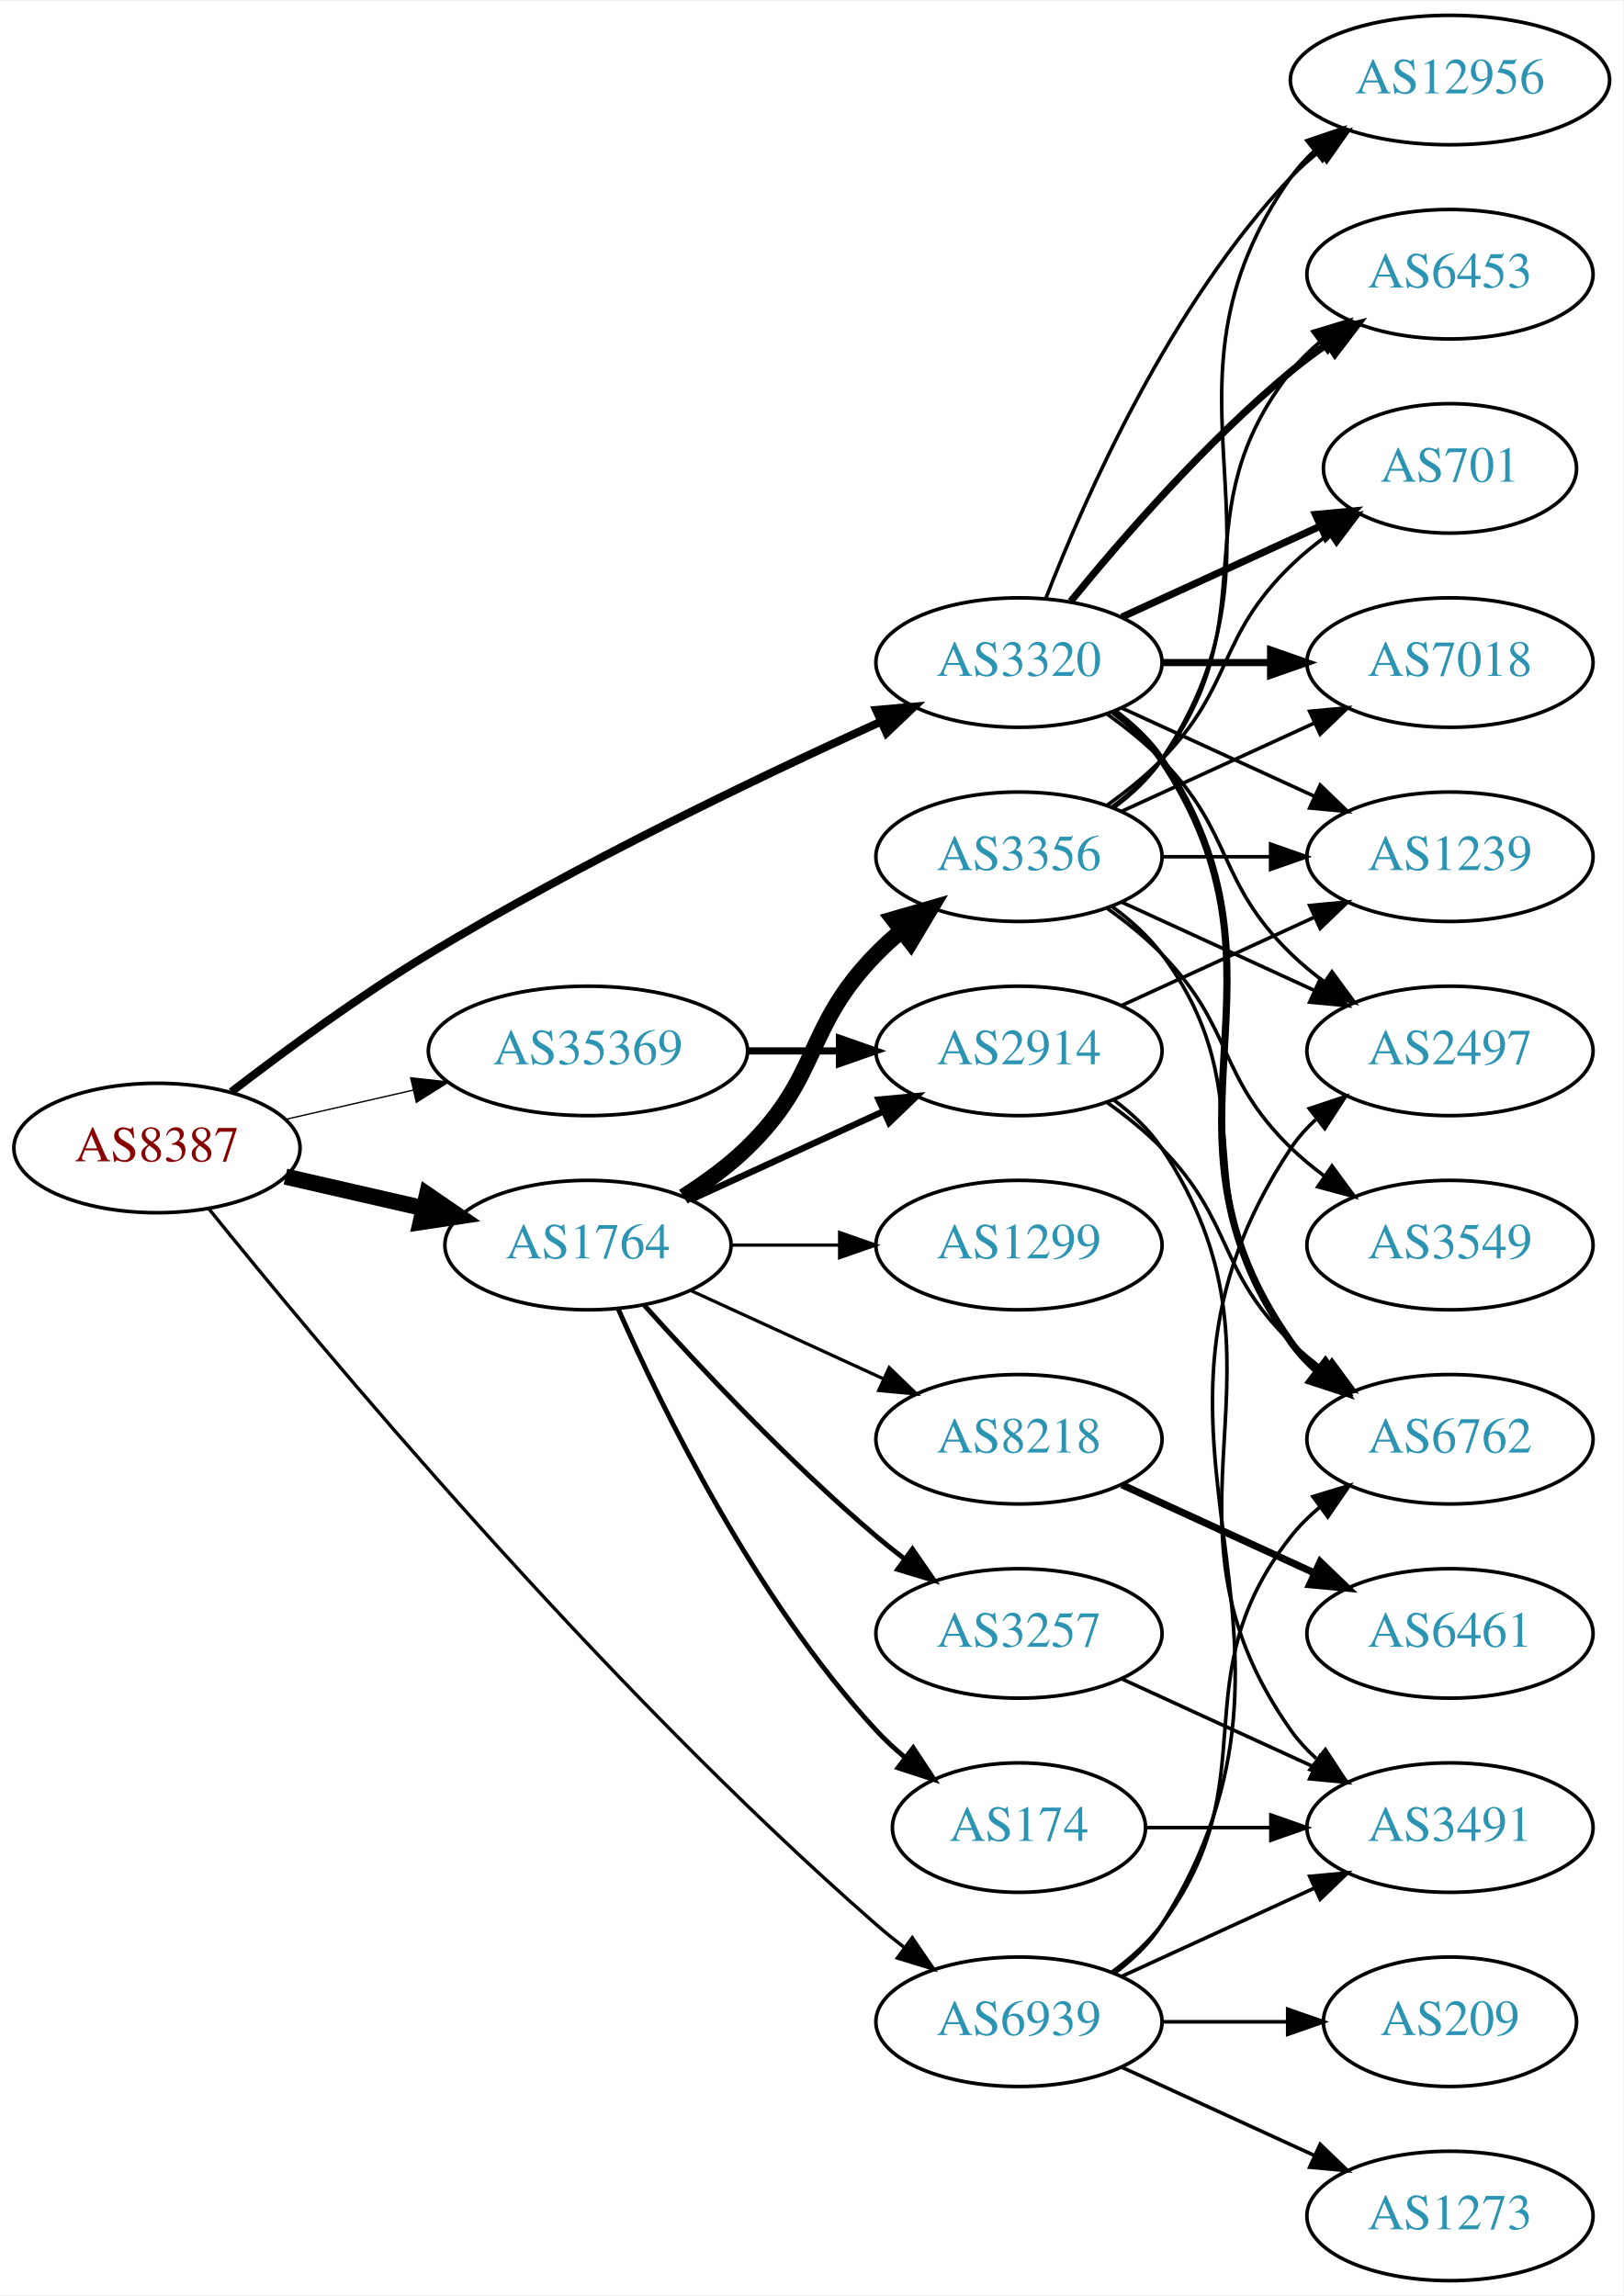
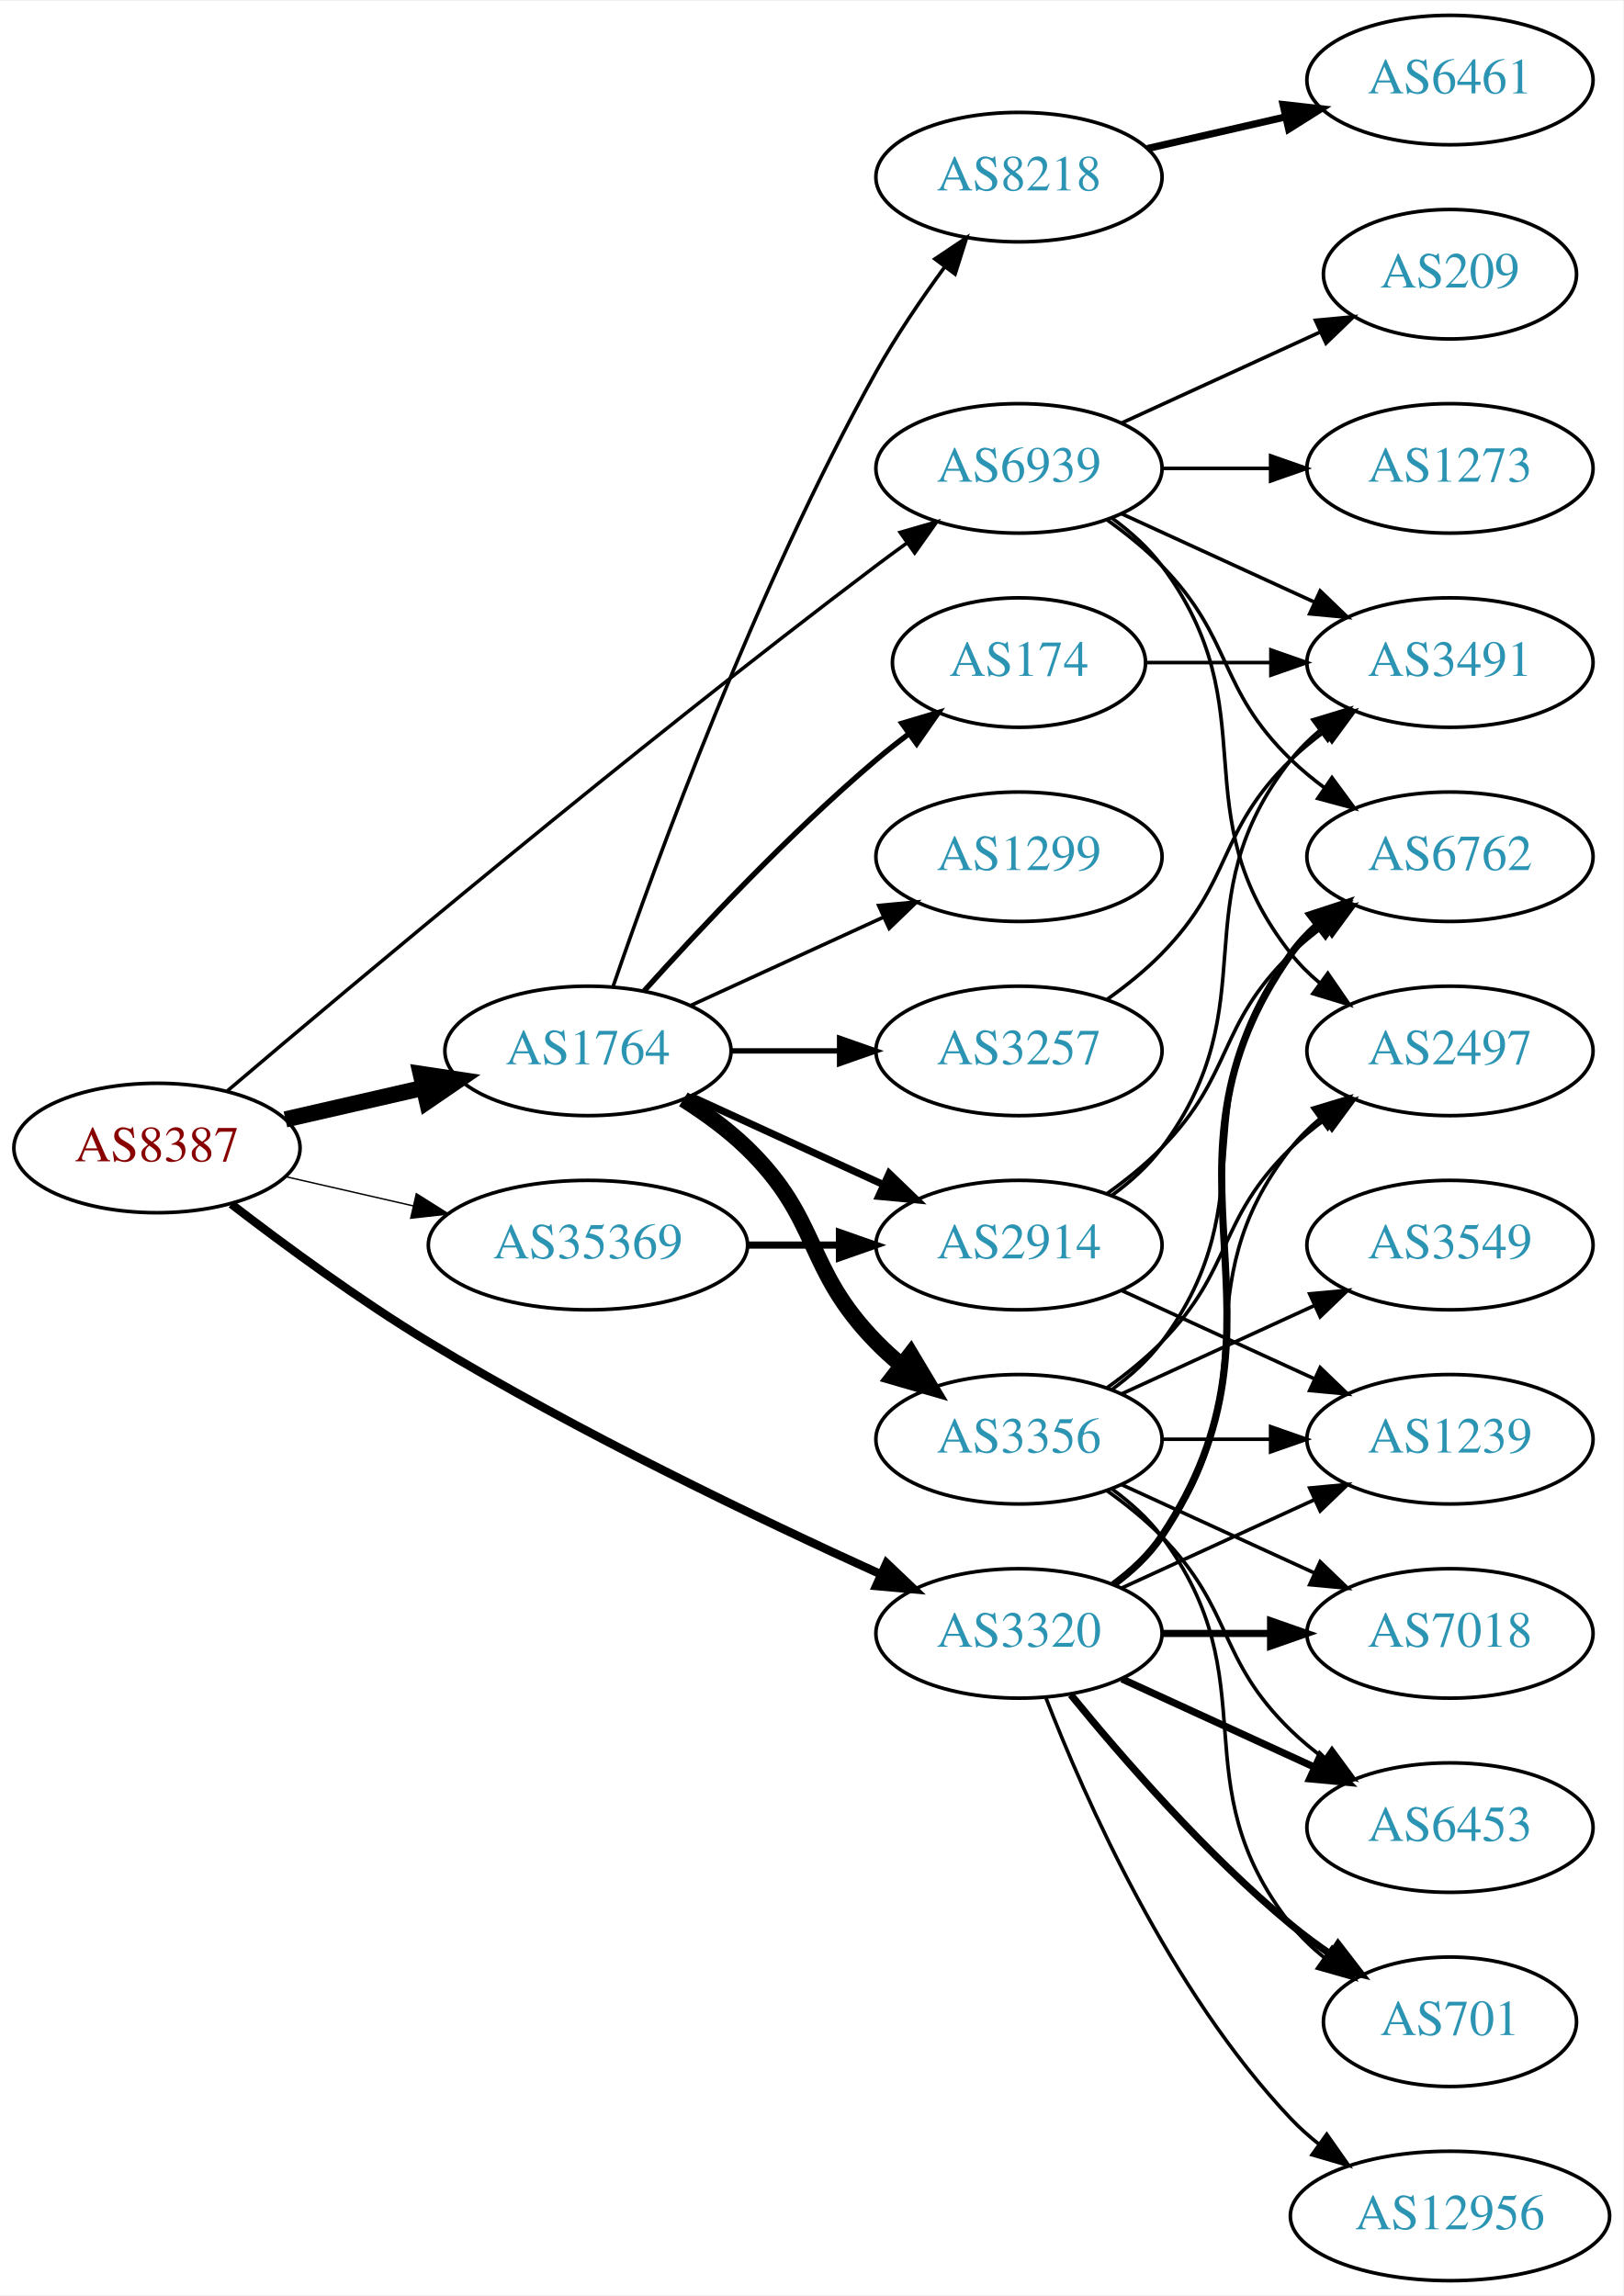
<svg xmlns="http://www.w3.org/2000/svg" xmlns:xlink="http://www.w3.org/1999/xlink" width="451pt" height="638pt" viewBox="0.00 0.00 451.37 638.00">
  <g id="graph0" class="graph" transform="scale(1 1) rotate(0) translate(4 634)">
    <polygon fill="white" stroke="none" points="-4,4 -4,-634 447.37,-634 447.37,4 -4,4" />
    <g id="node1" class="node">
      <g id="a_node1">
        <a xlink:href="/asn/8387" xlink:title="AS8387 ~ Rennweg 97-99 [AT]">
          <ellipse fill="#ffffff" stroke="black" cx="39.647" cy="-315" rx="39.794" ry="18" />
          <text text-anchor="middle" x="39.647" y="-311.3" font-family="Times,serif" font-size="14.00" fill="#880000">AS8387</text>
        </a>
      </g>
    </g>
    <g id="node2" class="node">
      <g id="a_node2">
        <a xlink:href="/asn/1764" xlink:title="AS1764 ~ NEXTLAYER-AS [AT]">
-           <ellipse fill="#ffffff" stroke="black" cx="159.489" cy="-288" rx="39.794" ry="18" />
-           <text text-anchor="middle" x="159.489" y="-284.3" font-family="Times,serif" font-size="14.00" fill="#2c94b3">AS1764</text>
+           <ellipse fill="#ffffff" stroke="black" cx="159.489" cy="-342" rx="39.794" ry="18" />
+           <text text-anchor="middle" x="159.489" y="-338.3" font-family="Times,serif" font-size="14.00" fill="#2c94b3">AS1764</text>
        </a>
      </g>
    </g>
    <g id="edge1" class="edge">
-       <path fill="none" stroke="black" stroke-width="4.5" d="M75.366,-307.045C87.366,-304.296 100.987,-301.175 113.679,-298.267" />
-       <polygon fill="black" stroke="black" stroke-width="4.5" points="114.743,-302.063 123.611,-295.991 112.984,-294.387 114.743,-302.063" />
+       <path fill="none" stroke="black" stroke-width="4.5" d="M75.366,-322.955C87.366,-325.704 100.987,-328.825 113.679,-331.733" />
+       <polygon fill="black" stroke="black" stroke-width="4.5" points="112.984,-335.613 123.611,-334.009 114.743,-327.937 112.984,-335.613" />
    </g>
    <g id="node3" class="node">
      <g id="a_node3">
        <a xlink:href="/asn/3320" xlink:title="AS3320 ~ DTAG [DE]">
-           <ellipse fill="#ffffff" stroke="black" cx="279.332" cy="-450" rx="39.794" ry="18" />
-           <text text-anchor="middle" x="279.332" y="-446.3" font-family="Times,serif" font-size="14.00" fill="#2c94b3">AS3320</text>
+           <ellipse fill="#ffffff" stroke="black" cx="279.332" cy="-180" rx="39.794" ry="18" />
+           <text text-anchor="middle" x="279.332" y="-176.3" font-family="Times,serif" font-size="14.00" fill="#2c94b3">AS3320</text>
        </a>
      </g>
    </g>
    <g id="edge2" class="edge">
-       <path fill="none" stroke="black" stroke-width="2.25" d="M60.307,-330.598C75.014,-341.921 95.855,-357.251 115.293,-369 156.775,-394.074 207.068,-418.175 240.728,-433.471" />
-       <polygon fill="black" stroke="black" stroke-width="2.25" points="239.63,-436.815 250.185,-437.735 242.507,-430.434 239.63,-436.815" />
+       <path fill="none" stroke="black" stroke-width="2.348" d="M60.307,-299.402C75.014,-288.079 95.855,-272.749 115.293,-261 156.775,-235.926 207.068,-211.825 240.728,-196.529" />
+       <polygon fill="black" stroke="black" stroke-width="2.348" points="242.507,-199.566 250.185,-192.265 239.63,-193.185 242.507,-199.566" />
    </g>
    <g id="node4" class="node">
      <g id="a_node4">
        <a xlink:href="/asn/35369" xlink:title="AS35369 ~ LINZAG-TELEKOM-AS [AT]">
-           <ellipse fill="#ffffff" stroke="black" cx="159.489" cy="-342" rx="44.393" ry="18" />
-           <text text-anchor="middle" x="159.489" y="-338.3" font-family="Times,serif" font-size="14.00" fill="#2c94b3">AS35369</text>
+           <ellipse fill="#ffffff" stroke="black" cx="159.489" cy="-288" rx="44.393" ry="18" />
+           <text text-anchor="middle" x="159.489" y="-284.3" font-family="Times,serif" font-size="14.00" fill="#2c94b3">AS35369</text>
        </a>
      </g>
    </g>
    <g id="edge3" class="edge">
-       <path fill="none" stroke="black" stroke-width="0.375" d="M75.366,-322.955C86.504,-325.507 99.039,-328.379 110.932,-331.104" />
-       <polygon fill="black" stroke="black" stroke-width="0.375" points="110.198,-334.526 120.727,-333.348 111.761,-327.703 110.198,-334.526" />
+       <path fill="none" stroke="black" stroke-width="0.391" d="M75.366,-307.045C86.504,-304.493 99.039,-301.621 110.932,-298.896" />
+       <polygon fill="black" stroke="black" stroke-width="0.391" points="111.761,-302.297 120.727,-296.652 110.198,-295.474 111.761,-302.297" />
    </g>
    <g id="node5" class="node">
      <g id="a_node5">
        <a xlink:href="/asn/6939" xlink:title="AS6939 ~ Hurricane Electric LLC [US]">
-           <ellipse fill="#ffffff" stroke="black" cx="279.332" cy="-72" rx="39.794" ry="18" />
-           <text text-anchor="middle" x="279.332" y="-68.3" font-family="Times,serif" font-size="14.00" fill="#2c94b3">AS6939</text>
+           <ellipse fill="#ffffff" stroke="black" cx="279.332" cy="-504" rx="39.794" ry="18" />
+           <text text-anchor="middle" x="279.332" y="-500.3" font-family="Times,serif" font-size="14.00" fill="#2c94b3">AS6939</text>
        </a>
      </g>
    </g>
    <g id="edge4" class="edge">
-       <path fill="none" stroke="black" stroke-width="0.938" d="M54.027,-298.146C84.599,-260.191 162.878,-166.097 239.685,-99 242.151,-96.846 244.789,-94.706 247.487,-92.628" />
-       <polygon fill="black" stroke="black" stroke-width="0.938" points="249.66,-95.375 255.641,-86.629 245.512,-89.736 249.66,-95.375" />
+       <path fill="none" stroke="black" stroke-width="0.978" d="M59.215,-330.881C93.99,-360.45 171.581,-425.603 239.685,-477 242.447,-479.085 245.351,-481.217 248.275,-483.325" />
+       <polygon fill="black" stroke="black" stroke-width="0.978" points="246.285,-486.204 256.465,-489.139 250.337,-480.496 246.285,-486.204" />
    </g>
    <g id="node6" class="node">
      <g id="a_node6">
-         <a xlink:href="/asn/1299" xlink:title="AS1299 ~ Telia Carrier [EU]">
-           <ellipse fill="#ffffff" stroke="black" cx="279.332" cy="-288" rx="39.794" ry="18" />
-           <text text-anchor="middle" x="279.332" y="-284.3" font-family="Times,serif" font-size="14.00" fill="#2c94b3">AS1299</text>
+         <a xlink:href="/asn/174" xlink:title="AS174 ~ Cogent Communications [US]">
+           <ellipse fill="#ffffff" stroke="black" cx="279.332" cy="-450" rx="35.194" ry="18" />
+           <text text-anchor="middle" x="279.332" y="-446.3" font-family="Times,serif" font-size="14.00" fill="#2c94b3">AS174</text>
        </a>
      </g>
    </g>
    <g id="edge5" class="edge">
-       <path fill="none" stroke="black" stroke-width="0.9" d="M199.402,-288C208.955,-288 219.305,-288 229.267,-288" />
-       <polygon fill="black" stroke="black" stroke-width="0.9" points="229.46,-291.5 239.46,-288 229.46,-284.5 229.46,-291.5" />
+       <path fill="none" stroke="black" stroke-width="1.5" d="M175.135,-358.725C190.436,-375.765 215.533,-402.523 239.685,-423 242.537,-425.418 245.602,-427.833 248.714,-430.169" />
+       <polygon fill="black" stroke="black" stroke-width="1.5" points="246.787,-433.095 256.942,-436.116 250.887,-427.422 246.787,-433.095" />
    </g>
    <g id="node7" class="node">
      <g id="a_node7">
-         <a xlink:href="/asn/8218" xlink:title="AS8218 ~ legacy Neotelecoms [FR]">
-           <ellipse fill="#ffffff" stroke="black" cx="279.332" cy="-234" rx="39.794" ry="18" />
-           <text text-anchor="middle" x="279.332" y="-230.3" font-family="Times,serif" font-size="14.00" fill="#2c94b3">AS8218</text>
+         <a xlink:href="/asn/1299" xlink:title="AS1299 ~ Telia Carrier [EU]">
+           <ellipse fill="#ffffff" stroke="black" cx="279.332" cy="-396" rx="39.794" ry="18" />
+           <text text-anchor="middle" x="279.332" y="-392.3" font-family="Times,serif" font-size="14.00" fill="#2c94b3">AS1299</text>
        </a>
      </g>
    </g>
    <g id="edge6" class="edge">
-       <path fill="none" stroke="black" stroke-width="0.9" d="M188.118,-275.339C204.075,-268.027 224.345,-258.739 241.628,-250.819" />
-       <polygon fill="black" stroke="black" stroke-width="0.9" points="243.243,-253.929 250.876,-246.581 240.327,-247.565 243.243,-253.929" />
+       <path fill="none" stroke="black" d="M188.118,-354.661C204.075,-361.973 224.345,-371.261 241.628,-379.181" />
+       <polygon fill="black" stroke="black" points="240.327,-382.435 250.876,-383.419 243.243,-376.071 240.327,-382.435" />
    </g>
    <g id="node8" class="node">
      <g id="a_node8">
        <a xlink:href="/asn/2914" xlink:title="AS2914 ~ NTT America, Inc. [US]">
-           <ellipse fill="#ffffff" stroke="black" cx="279.332" cy="-342" rx="39.794" ry="18" />
-           <text text-anchor="middle" x="279.332" y="-338.3" font-family="Times,serif" font-size="14.00" fill="#2c94b3">AS2914</text>
+           <ellipse fill="#ffffff" stroke="black" cx="279.332" cy="-288" rx="39.794" ry="18" />
+           <text text-anchor="middle" x="279.332" y="-284.3" font-family="Times,serif" font-size="14.00" fill="#2c94b3">AS2914</text>
        </a>
      </g>
    </g>
    <g id="edge7" class="edge">
-       <path fill="none" stroke="black" stroke-width="1.8" d="M188.118,-300.661C204.075,-307.973 224.345,-317.261 241.628,-325.181" />
-       <polygon fill="black" stroke="black" stroke-width="1.8" points="240.327,-328.435 250.876,-329.419 243.243,-322.071 240.327,-328.435" />
+       <path fill="none" stroke="black" stroke-width="2" d="M188.118,-329.339C204.075,-322.027 224.345,-312.739 241.628,-304.819" />
+       <polygon fill="black" stroke="black" stroke-width="2" points="243.243,-307.929 250.876,-300.581 240.327,-301.565 243.243,-307.929" />
    </g>
    <g id="node9" class="node">
      <g id="a_node9">
        <a xlink:href="/asn/3356" xlink:title="AS3356 ~ Level 3 Parent, LLC [US]">
-           <ellipse fill="#ffffff" stroke="black" cx="279.332" cy="-396" rx="39.794" ry="18" />
-           <text text-anchor="middle" x="279.332" y="-392.3" font-family="Times,serif" font-size="14.00" fill="#2c94b3">AS3356</text>
+           <ellipse fill="#ffffff" stroke="black" cx="279.332" cy="-234" rx="39.794" ry="18" />
+           <text text-anchor="middle" x="279.332" y="-230.3" font-family="Times,serif" font-size="14.00" fill="#2c94b3">AS3356</text>
        </a>
      </g>
    </g>
    <g id="edge8" class="edge">
-       <path fill="none" stroke="black" stroke-width="4.5" d="M186.018,-301.462C192.181,-305.362 198.483,-309.948 203.685,-315 224.378,-335.094 219.513,-348.383 239.685,-369 241.778,-371.139 244.061,-373.218 246.438,-375.21" />
-       <polygon fill="black" stroke="black" stroke-width="4.5" points="244.414,-378.621 254.738,-381.611 249.224,-372.386 244.414,-378.621" />
+       <path fill="none" stroke="black" stroke-width="4.5" d="M186.018,-328.538C192.181,-324.638 198.483,-320.052 203.685,-315 224.378,-294.906 219.513,-281.617 239.685,-261 241.778,-258.861 244.061,-256.782 246.438,-254.79" />
+       <polygon fill="black" stroke="black" stroke-width="4.5" points="249.224,-257.614 254.738,-248.389 244.414,-251.379 249.224,-257.614" />
    </g>
    <g id="node10" class="node">
      <g id="a_node10">
        <a xlink:href="/asn/3257" xlink:title="AS3257 ~ GTT [DE]">
-           <ellipse fill="#ffffff" stroke="black" cx="279.332" cy="-180" rx="39.794" ry="18" />
-           <text text-anchor="middle" x="279.332" y="-176.3" font-family="Times,serif" font-size="14.00" fill="#2c94b3">AS3257</text>
+           <ellipse fill="#ffffff" stroke="black" cx="279.332" cy="-342" rx="39.794" ry="18" />
+           <text text-anchor="middle" x="279.332" y="-338.3" font-family="Times,serif" font-size="14.00" fill="#2c94b3">AS3257</text>
        </a>
      </g>
    </g>
    <g id="edge9" class="edge">
-       <path fill="none" stroke="black" stroke-width="1.35" d="M175.135,-271.275C190.436,-254.235 215.533,-227.477 239.685,-207 242.182,-204.883 244.843,-202.768 247.554,-200.707" />
-       <polygon fill="black" stroke="black" stroke-width="1.35" points="249.72,-203.459 255.73,-194.734 245.591,-197.806 249.72,-203.459" />
+       <path fill="none" stroke="black" stroke-width="1.5" d="M199.402,-342C208.955,-342 219.305,-342 229.267,-342" />
+       <polygon fill="black" stroke="black" stroke-width="1.5" points="229.46,-345.5 239.46,-342 229.46,-338.5 229.46,-345.5" />
    </g>
    <g id="node11" class="node">
      <g id="a_node11">
-         <a xlink:href="/asn/174" xlink:title="AS174 ~ Cogent Communications [US]">
-           <ellipse fill="#ffffff" stroke="black" cx="279.332" cy="-126" rx="35.194" ry="18" />
-           <text text-anchor="middle" x="279.332" y="-122.3" font-family="Times,serif" font-size="14.00" fill="#2c94b3">AS174</text>
+         <a xlink:href="/asn/8218" xlink:title="AS8218 ~ legacy Neotelecoms [FR]">
+           <ellipse fill="#ffffff" stroke="black" cx="279.332" cy="-585" rx="39.794" ry="18" />
+           <text text-anchor="middle" x="279.332" y="-581.3" font-family="Times,serif" font-size="14.00" fill="#2c94b3">AS8218</text>
        </a>
      </g>
    </g>
    <g id="edge10" class="edge">
-       <path fill="none" stroke="black" stroke-width="1.35" d="M167.905,-270.239C179.973,-242.817 205.944,-189.527 239.685,-153 242.091,-150.396 244.788,-147.9 247.61,-145.551" />
-       <polygon fill="black" stroke="black" stroke-width="1.35" points="249.92,-148.191 255.755,-139.347 245.679,-142.622 249.92,-148.191" />
+       <path fill="none" stroke="black" d="M166.438,-359.811C178.204,-394.066 206.226,-471.041 239.685,-531 245.219,-540.918 252.218,-551.199 258.733,-560.096" />
+       <polygon fill="black" stroke="black" points="255.969,-562.244 264.769,-568.144 261.569,-558.044 255.969,-562.244" />
    </g>
    <g id="node13" class="node">
      <g id="a_node13">
-         <a xlink:href="/asn/12956" xlink:title="AS12956 ~ TELXIUS [ES]">
-           <ellipse fill="#ffffff" stroke="black" cx="399.174" cy="-612" rx="44.393" ry="18" />
-           <text text-anchor="middle" x="399.174" y="-608.3" font-family="Times,serif" font-size="14.00" fill="#2c94b3">AS12956</text>
-         </a>
-       </g>
-     </g>
-     <g id="edge31" class="edge">
-       <path fill="none" stroke="black" d="M286.855,-467.994C297.605,-495.728 321.262,-549.429 354.978,-585 357.362,-587.515 360.029,-589.893 362.835,-592.117" />
-       <polygon fill="black" stroke="black" points="360.828,-594.985 370.997,-597.961 364.904,-589.293 360.828,-594.985" />
+         <a xlink:href="/asn/6762" xlink:title="AS6762 ~ TELECOM ITALIA SPARKLE S.p.A. [IT]">
+           <ellipse fill="#ffffff" stroke="black" cx="399.174" cy="-396" rx="39.794" ry="18" />
+           <text text-anchor="middle" x="399.174" y="-392.3" font-family="Times,serif" font-size="14.00" fill="#2c94b3">AS6762</text>
+         </a>
+       </g>
+     </g>
+     <g id="edge30" class="edge">
+       <path fill="none" stroke="black" stroke-width="2" d="M305.651,-193.607C310.707,-197.351 315.518,-201.831 318.978,-207 360.003,-268.294 312.399,-308.775 354.978,-369 356.969,-371.816 359.356,-374.401 361.972,-376.76" />
+       <polygon fill="black" stroke="black" stroke-width="2" points="360.271,-379.865 370.34,-383.162 364.525,-374.306 360.271,-379.865" />
    </g>
    <g id="node14" class="node">
      <g id="a_node14">
-         <a xlink:href="/asn/6453" xlink:title="AS6453 ~ TATA COMMUNICATIONS (AMERICA) INC [US]">
-           <ellipse fill="#ffffff" stroke="black" cx="399.174" cy="-558" rx="39.794" ry="18" />
-           <text text-anchor="middle" x="399.174" y="-554.3" font-family="Times,serif" font-size="14.00" fill="#2c94b3">AS6453</text>
+         <a xlink:href="/asn/1239" xlink:title="AS1239 ~ Sprint [US]">
+           <ellipse fill="#ffffff" stroke="black" cx="399.174" cy="-234" rx="39.794" ry="18" />
+           <text text-anchor="middle" x="399.174" y="-230.3" font-family="Times,serif" font-size="14.00" fill="#2c94b3">AS1239</text>
+         </a>
+       </g>
+     </g>
+     <g id="edge24" class="edge">
+       <path fill="none" stroke="black" d="M307.96,-192.661C323.917,-199.973 344.188,-209.261 361.471,-217.181" />
+       <polygon fill="black" stroke="black" points="360.169,-220.435 370.718,-221.419 363.085,-214.071 360.169,-220.435" />
+     </g>
+     <g id="node15" class="node">
+       <g id="a_node15">
+         <a xlink:href="/asn/7018" xlink:title="AS7018 ~ AT&amp;T Services, Inc. [US]">
+           <ellipse fill="#ffffff" stroke="black" cx="399.174" cy="-180" rx="39.794" ry="18" />
+           <text text-anchor="middle" x="399.174" y="-176.3" font-family="Times,serif" font-size="14.00" fill="#2c94b3">AS7018</text>
        </a>
      </g>
    </g>
    <g id="edge27" class="edge">
-       <path fill="none" stroke="black" stroke-width="2" d="M293.751,-467.065C307.865,-484.375 331.28,-511.345 354.978,-531 358.194,-533.668 361.695,-536.27 365.265,-538.741" />
-       <polygon fill="black" stroke="black" stroke-width="2" points="363.343,-541.666 373.622,-544.236 367.189,-535.817 363.343,-541.666" />
+       <path fill="none" stroke="black" stroke-width="2" d="M319.244,-180C328.798,-180 339.147,-180 349.11,-180" />
+       <polygon fill="black" stroke="black" stroke-width="2" points="349.302,-183.5 359.302,-180 349.302,-176.5 349.302,-183.5" />
    </g>
    <g id="node16" class="node">
      <g id="a_node16">
-         <a xlink:href="/asn/701" xlink:title="AS701 ~ UUNET [US]">
-           <ellipse fill="#ffffff" stroke="black" cx="399.174" cy="-504" rx="35.194" ry="18" />
-           <text text-anchor="middle" x="399.174" y="-500.3" font-family="Times,serif" font-size="14.00" fill="#2c94b3">AS701</text>
-         </a>
-       </g>
-     </g>
-     <g id="edge28" class="edge">
-       <path fill="none" stroke="black" stroke-width="2" d="M307.96,-462.661C324.377,-470.183 345.358,-479.798 362.955,-487.861" />
-       <polygon fill="black" stroke="black" stroke-width="2" points="361.783,-491.174 372.332,-492.158 364.7,-484.811 361.783,-491.174" />
+         <a xlink:href="/asn/6453" xlink:title="AS6453 ~ TATA COMMUNICATIONS (AMERICA) INC [US]">
+           <ellipse fill="#ffffff" stroke="black" cx="399.174" cy="-126" rx="39.794" ry="18" />
+           <text text-anchor="middle" x="399.174" y="-122.3" font-family="Times,serif" font-size="14.00" fill="#2c94b3">AS6453</text>
+         </a>
+       </g>
+     </g>
+     <g id="edge26" class="edge">
+       <path fill="none" stroke="black" stroke-width="2" d="M307.96,-167.339C323.917,-160.027 344.188,-150.739 361.471,-142.819" />
+       <polygon fill="black" stroke="black" stroke-width="2" points="363.085,-145.929 370.718,-138.581 360.169,-139.565 363.085,-145.929" />
    </g>
    <g id="node17" class="node">
      <g id="a_node17">
+         <a xlink:href="/asn/701" xlink:title="AS701 ~ UUNET [US]">
+           <ellipse fill="#ffffff" stroke="black" cx="399.174" cy="-72" rx="35.194" ry="18" />
+           <text text-anchor="middle" x="399.174" y="-68.3" font-family="Times,serif" font-size="14.00" fill="#2c94b3">AS701</text>
+         </a>
+       </g>
+     </g>
+     <g id="edge29" class="edge">
+       <path fill="none" stroke="black" stroke-width="2" d="M293.751,-162.935C307.865,-145.625 331.28,-118.655 354.978,-99 358.441,-96.128 362.234,-93.331 366.088,-90.692" />
+       <polygon fill="black" stroke="black" stroke-width="2" points="368.05,-93.592 374.521,-85.203 364.231,-87.725 368.05,-93.592" />
+     </g>
+     <g id="node18" class="node">
+       <g id="a_node18">
        <a xlink:href="/asn/2497" xlink:title="AS2497 ~ Internet Initiative Japan Inc. [JP]">
          <ellipse fill="#ffffff" stroke="black" cx="399.174" cy="-342" rx="39.794" ry="18" />
          <text text-anchor="middle" x="399.174" y="-338.3" font-family="Times,serif" font-size="14.00" fill="#2c94b3">AS2497</text>
        </a>
      </g>
    </g>
-     <g id="edge29" class="edge">
-       <path fill="none" stroke="black" d="M303.926,-435.611C309.182,-431.852 314.513,-427.563 318.978,-423 339.151,-402.383 334.285,-389.094 354.978,-369 357.823,-366.237 360.997,-363.614 364.297,-361.166" />
-       <polygon fill="black" stroke="black" points="366.363,-363.994 372.645,-355.462 362.414,-358.214 366.363,-363.994" />
-     </g>
-     <g id="node18" class="node">
-       <g id="a_node18">
-         <a xlink:href="/asn/7018" xlink:title="AS7018 ~ AT&amp;T Services, Inc. [US]">
-           <ellipse fill="#ffffff" stroke="black" cx="399.174" cy="-450" rx="39.794" ry="18" />
-           <text text-anchor="middle" x="399.174" y="-446.3" font-family="Times,serif" font-size="14.00" fill="#2c94b3">AS7018</text>
-         </a>
-       </g>
-     </g>
-     <g id="edge30" class="edge">
-       <path fill="none" stroke="black" stroke-width="2" d="M319.244,-450C328.798,-450 339.147,-450 349.11,-450" />
-       <polygon fill="black" stroke="black" stroke-width="2" points="349.302,-453.5 359.302,-450 349.302,-446.5 349.302,-453.5" />
+     <g id="edge25" class="edge">
+       <path fill="none" stroke="black" d="M305.262,-193.882C310.338,-197.611 315.256,-202.016 318.978,-207 349.249,-247.542 323.679,-275.246 354.978,-315 357.303,-317.953 360.047,-320.67 363.006,-323.147" />
+       <polygon fill="black" stroke="black" points="361.065,-326.064 371.203,-329.145 365.199,-320.415 361.065,-326.064" />
+     </g>
+     <g id="node21" class="node">
+       <g id="a_node21">
+         <a xlink:href="/asn/12956" xlink:title="AS12956 ~ TELXIUS [ES]">
+           <ellipse fill="#ffffff" stroke="black" cx="399.174" cy="-18" rx="44.393" ry="18" />
+           <text text-anchor="middle" x="399.174" y="-14.3" font-family="Times,serif" font-size="14.00" fill="#2c94b3">AS12956</text>
+         </a>
+       </g>
+     </g>
+     <g id="edge28" class="edge">
+       <path fill="none" stroke="black" d="M286.855,-162.006C297.605,-134.272 321.262,-80.571 354.978,-45 357.362,-42.485 360.029,-40.107 362.835,-37.883" />
+       <polygon fill="black" stroke="black" points="364.904,-40.707 370.997,-32.039 360.828,-35.015 364.904,-40.707" />
+     </g>
+     <g id="edge31" class="edge">
+       <path fill="none" stroke="black" stroke-width="2" d="M203.7,-288C212.013,-288 220.775,-288 229.258,-288" />
+       <polygon fill="black" stroke="black" stroke-width="2" points="229.416,-291.5 239.416,-288 229.416,-284.5 229.416,-291.5" />
+     </g>
+     <g id="edge34" class="edge">
+       <path fill="none" stroke="black" d="M303.926,-489.611C309.182,-485.852 314.513,-481.563 318.978,-477 339.151,-456.383 334.285,-443.094 354.978,-423 357.823,-420.237 360.997,-417.614 364.297,-415.166" />
+       <polygon fill="black" stroke="black" points="366.363,-417.994 372.645,-409.462 362.414,-412.214 366.363,-417.994" />
+     </g>
+     <g id="edge32" class="edge">
+       <path fill="none" stroke="black" d="M305.262,-490.118C310.338,-486.389 315.256,-481.984 318.978,-477 349.249,-436.458 323.679,-408.754 354.978,-369 357.303,-366.047 360.047,-363.33 363.006,-360.853" />
+       <polygon fill="black" stroke="black" points="365.199,-363.585 371.203,-354.855 361.065,-357.936 365.199,-363.585" />
    </g>
    <g id="node19" class="node">
      <g id="a_node19">
-         <a xlink:href="/asn/6762" xlink:title="AS6762 ~ TELECOM ITALIA SPARKLE S.p.A. [IT]">
-           <ellipse fill="#ffffff" stroke="black" cx="399.174" cy="-234" rx="39.794" ry="18" />
-           <text text-anchor="middle" x="399.174" y="-230.3" font-family="Times,serif" font-size="14.00" fill="#2c94b3">AS6762</text>
-         </a>
-       </g>
-     </g>
-     <g id="edge25" class="edge">
-       <path fill="none" stroke="black" stroke-width="2" d="M305.651,-436.393C310.707,-432.649 315.518,-428.169 318.978,-423 360.003,-361.706 312.399,-321.225 354.978,-261 356.969,-258.184 359.356,-255.599 361.972,-253.24" />
-       <polygon fill="black" stroke="black" stroke-width="2" points="364.525,-255.694 370.34,-246.838 360.271,-250.135 364.525,-255.694" />
-     </g>
-     <g id="node20" class="node">
-       <g id="a_node20">
-         <a xlink:href="/asn/1239" xlink:title="AS1239 ~ Sprint [US]">
-           <ellipse fill="#ffffff" stroke="black" cx="399.174" cy="-396" rx="39.794" ry="18" />
-           <text text-anchor="middle" x="399.174" y="-392.3" font-family="Times,serif" font-size="14.00" fill="#2c94b3">AS1239</text>
-         </a>
-       </g>
-     </g>
-     <g id="edge26" class="edge">
-       <path fill="none" stroke="black" d="M307.96,-437.339C323.917,-430.027 344.188,-420.739 361.471,-412.819" />
-       <polygon fill="black" stroke="black" points="363.085,-415.929 370.718,-408.581 360.169,-409.565 363.085,-415.929" />
-     </g>
-     <g id="edge32" class="edge">
-       <path fill="none" stroke="black" stroke-width="2" d="M203.7,-342C212.013,-342 220.775,-342 229.258,-342" />
-       <polygon fill="black" stroke="black" stroke-width="2" points="229.416,-345.5 239.416,-342 229.416,-338.5 229.416,-345.5" />
+         <a xlink:href="/asn/3491" xlink:title="AS3491 ~ PCCW Global, Inc. [US]">
+           <ellipse fill="#ffffff" stroke="black" cx="399.174" cy="-450" rx="39.794" ry="18" />
+           <text text-anchor="middle" x="399.174" y="-446.3" font-family="Times,serif" font-size="14.00" fill="#2c94b3">AS3491</text>
+         </a>
+       </g>
    </g>
    <g id="edge36" class="edge">
-       <path fill="none" stroke="black" d="M305.858,-85.472C310.903,-89.223 315.658,-93.74 318.978,-99 370.928,-181.3 300.94,-234.056 354.978,-315 356.893,-317.869 359.227,-320.49 361.808,-322.872" />
-       <polygon fill="black" stroke="black" points="360.071,-325.954 370.12,-329.313 364.359,-320.421 360.071,-325.954" />
-     </g>
-     <g id="edge33" class="edge">
-       <path fill="none" stroke="black" d="M305.262,-85.882C310.338,-89.611 315.256,-94.016 318.978,-99 349.249,-139.542 323.679,-167.246 354.978,-207 357.303,-209.953 360.047,-212.67 363.006,-215.147" />
-       <polygon fill="black" stroke="black" points="361.065,-218.064 371.203,-221.145 365.199,-212.415 361.065,-218.064" />
-     </g>
-     <g id="node21" class="node">
-       <g id="a_node21">
-         <a xlink:href="/asn/3491" xlink:title="AS3491 ~ PCCW Global, Inc. [US]">
-           <ellipse fill="#ffffff" stroke="black" cx="399.174" cy="-126" rx="39.794" ry="18" />
-           <text text-anchor="middle" x="399.174" y="-122.3" font-family="Times,serif" font-size="14.00" fill="#2c94b3">AS3491</text>
-         </a>
-       </g>
-     </g>
-     <g id="edge37" class="edge">
-       <path fill="none" stroke="black" d="M307.96,-84.661C323.917,-91.973 344.188,-101.261 361.471,-109.181" />
-       <polygon fill="black" stroke="black" points="360.169,-112.435 370.718,-113.419 363.085,-106.071 360.169,-112.435" />
+       <path fill="none" stroke="black" d="M307.96,-491.339C323.917,-484.027 344.188,-474.739 361.471,-466.819" />
+       <polygon fill="black" stroke="black" points="363.085,-469.929 370.718,-462.581 360.169,-463.565 363.085,-469.929" />
    </g>
    <g id="node22" class="node">
      <g id="a_node22">
        <a xlink:href="/asn/209" xlink:title="AS209 ~ CenturyLink Communications, LLC [US]">
-           <ellipse fill="#ffffff" stroke="black" cx="399.174" cy="-72" rx="35.194" ry="18" />
-           <text text-anchor="middle" x="399.174" y="-68.3" font-family="Times,serif" font-size="14.00" fill="#2c94b3">AS209</text>
-         </a>
-       </g>
-     </g>
-     <g id="edge34" class="edge">
-       <path fill="none" stroke="black" d="M319.244,-72C330.331,-72 342.491,-72 353.873,-72" />
-       <polygon fill="black" stroke="black" points="354.055,-75.5 364.055,-72 354.055,-68.5 354.055,-75.5" />
+           <ellipse fill="#ffffff" stroke="black" cx="399.174" cy="-558" rx="35.194" ry="18" />
+           <text text-anchor="middle" x="399.174" y="-554.3" font-family="Times,serif" font-size="14.00" fill="#2c94b3">AS209</text>
+         </a>
+       </g>
+     </g>
+     <g id="edge33" class="edge">
+       <path fill="none" stroke="black" d="M307.96,-516.661C324.377,-524.183 345.358,-533.798 362.955,-541.861" />
+       <polygon fill="black" stroke="black" points="361.783,-545.174 372.332,-546.158 364.7,-538.811 361.783,-545.174" />
    </g>
    <g id="node23" class="node">
      <g id="a_node23">
        <a xlink:href="/asn/1273" xlink:title="AS1273 ~ Vodafone Group PLC [EU]">
-           <ellipse fill="#ffffff" stroke="black" cx="399.174" cy="-18" rx="39.794" ry="18" />
-           <text text-anchor="middle" x="399.174" y="-14.3" font-family="Times,serif" font-size="14.00" fill="#2c94b3">AS1273</text>
+           <ellipse fill="#ffffff" stroke="black" cx="399.174" cy="-504" rx="39.794" ry="18" />
+           <text text-anchor="middle" x="399.174" y="-500.3" font-family="Times,serif" font-size="14.00" fill="#2c94b3">AS1273</text>
        </a>
      </g>
    </g>
    <g id="edge35" class="edge">
-       <path fill="none" stroke="black" d="M307.96,-59.339C323.917,-52.027 344.188,-42.739 361.471,-34.819" />
-       <polygon fill="black" stroke="black" points="363.085,-37.929 370.718,-30.581 360.169,-31.565 363.085,-37.929" />
+       <path fill="none" stroke="black" d="M319.244,-504C328.798,-504 339.147,-504 349.11,-504" />
+       <polygon fill="black" stroke="black" points="349.302,-507.5 359.302,-504 349.302,-500.5 349.302,-507.5" />
+     </g>
+     <g id="edge18" class="edge">
+       <path fill="none" stroke="black" d="M314.733,-450C325.557,-450 337.725,-450 349.352,-450" />
+       <polygon fill="black" stroke="black" points="349.383,-453.5 359.383,-450 349.383,-446.5 349.383,-453.5" />
+     </g>
+     <g id="edge21" class="edge">
+       <path fill="none" stroke="black" d="M303.926,-302.389C309.182,-306.148 314.513,-310.437 318.978,-315 339.151,-335.617 334.285,-348.906 354.978,-369 357.823,-371.763 360.997,-374.386 364.297,-376.834" />
+       <polygon fill="black" stroke="black" points="362.414,-379.786 372.645,-382.538 366.363,-374.006 362.414,-379.786" />
+     </g>
+     <g id="edge20" class="edge">
+       <path fill="none" stroke="black" d="M307.96,-275.339C323.917,-268.027 344.188,-258.739 361.471,-250.819" />
+       <polygon fill="black" stroke="black" points="363.085,-253.929 370.718,-246.581 360.169,-247.565 363.085,-253.929" />
+     </g>
+     <g id="edge22" class="edge">
+       <path fill="none" stroke="black" d="M305.262,-301.882C310.338,-305.611 315.256,-310.016 318.978,-315 349.249,-355.542 323.679,-383.246 354.978,-423 357.303,-425.953 360.047,-428.67 363.006,-431.147" />
+       <polygon fill="black" stroke="black" points="361.065,-434.064 371.203,-437.145 365.199,-428.415 361.065,-434.064" />
    </g>
    <g id="node12" class="node">
      <g id="a_node12">
-         <a xlink:href="/asn/6461" xlink:title="AS6461 ~ Zayo Bandwidth [US]">
-           <ellipse fill="#ffffff" stroke="black" cx="399.174" cy="-180" rx="39.794" ry="18" />
-           <text text-anchor="middle" x="399.174" y="-176.3" font-family="Times,serif" font-size="14.00" fill="#2c94b3">AS6461</text>
-         </a>
-       </g>
-     </g>
-     <g id="edge11" class="edge">
-       <path fill="none" stroke="black" stroke-width="2" d="M307.96,-221.339C323.917,-214.027 344.188,-204.739 361.471,-196.819" />
-       <polygon fill="black" stroke="black" stroke-width="2" points="363.085,-199.929 370.718,-192.581 360.169,-193.565 363.085,-199.929" />
-     </g>
-     <g id="edge20" class="edge">
-       <path fill="none" stroke="black" d="M303.926,-327.611C309.182,-323.852 314.513,-319.563 318.978,-315 339.151,-294.383 334.285,-281.094 354.978,-261 357.823,-258.237 360.997,-255.614 364.297,-253.166" />
-       <polygon fill="black" stroke="black" points="366.363,-255.994 372.645,-247.462 362.414,-250.214 366.363,-255.994" />
-     </g>
-     <g id="edge21" class="edge">
-       <path fill="none" stroke="black" d="M307.96,-354.661C323.917,-361.973 344.188,-371.261 361.471,-379.181" />
-       <polygon fill="black" stroke="black" points="360.169,-382.435 370.718,-383.419 363.085,-376.071 360.169,-382.435" />
-     </g>
-     <g id="edge22" class="edge">
-       <path fill="none" stroke="black" d="M305.651,-328.393C310.707,-324.649 315.518,-320.169 318.978,-315 360.003,-253.706 312.399,-213.225 354.978,-153 356.969,-150.184 359.356,-147.599 361.972,-145.24" />
-       <polygon fill="black" stroke="black" points="364.525,-147.694 370.34,-138.838 360.271,-142.135 364.525,-147.694" />
-     </g>
-     <g id="edge12" class="edge">
-       <path fill="none" stroke="black" d="M305.651,-409.607C310.707,-413.351 315.518,-417.831 318.978,-423 360.003,-484.294 312.399,-524.775 354.978,-585 356.867,-587.672 359.112,-590.135 361.572,-592.395" />
-       <polygon fill="black" stroke="black" points="359.418,-595.154 369.448,-598.567 363.735,-589.644 359.418,-595.154" />
-     </g>
-     <g id="edge13" class="edge">
-       <path fill="none" stroke="black" d="M305.262,-409.882C310.338,-413.611 315.256,-418.016 318.978,-423 349.249,-463.542 323.679,-491.246 354.978,-531 357.303,-533.953 360.047,-536.67 363.006,-539.147" />
-       <polygon fill="black" stroke="black" points="361.065,-542.064 371.203,-545.145 365.199,-536.415 361.065,-542.064" />
-     </g>
-     <g id="node15" class="node">
-       <g id="a_node15">
        <a xlink:href="/asn/3549" xlink:title="AS3549 ~ Level 3 Parent, LLC [US]">
          <ellipse fill="#ffffff" stroke="black" cx="399.174" cy="-288" rx="39.794" ry="18" />
          <text text-anchor="middle" x="399.174" y="-284.3" font-family="Times,serif" font-size="14.00" fill="#2c94b3">AS3549</text>
        </a>
      </g>
    </g>
+     <g id="edge11" class="edge">
+       <path fill="none" stroke="black" d="M307.96,-246.661C323.917,-253.973 344.188,-263.261 361.471,-271.181" />
+       <polygon fill="black" stroke="black" points="360.169,-274.435 370.718,-275.419 363.085,-268.071 360.169,-274.435" />
+     </g>
+     <g id="edge12" class="edge">
+       <path fill="none" stroke="black" d="M305.262,-247.882C310.338,-251.611 315.256,-256.016 318.978,-261 349.249,-301.542 323.679,-329.246 354.978,-369 357.303,-371.953 360.047,-374.67 363.006,-377.147" />
+       <polygon fill="black" stroke="black" points="361.065,-380.064 371.203,-383.145 365.199,-374.415 361.065,-380.064" />
+     </g>
+     <g id="edge13" class="edge">
+       <path fill="none" stroke="black" d="M319.244,-234C328.798,-234 339.147,-234 349.11,-234" />
+       <polygon fill="black" stroke="black" points="349.302,-237.5 359.302,-234 349.302,-230.5 349.302,-237.5" />
+     </g>
    <g id="edge14" class="edge">
-       <path fill="none" stroke="black" d="M303.926,-381.611C309.182,-377.852 314.513,-373.563 318.978,-369 339.151,-348.383 334.285,-335.094 354.978,-315 357.823,-312.237 360.997,-309.614 364.297,-307.166" />
-       <polygon fill="black" stroke="black" points="366.363,-309.994 372.645,-301.462 362.414,-304.214 366.363,-309.994" />
+       <path fill="none" stroke="black" d="M307.96,-221.339C323.917,-214.027 344.188,-204.739 361.471,-196.819" />
+       <polygon fill="black" stroke="black" points="363.085,-199.929 370.718,-192.581 360.169,-193.565 363.085,-199.929" />
    </g>
    <g id="edge15" class="edge">
-       <path fill="none" stroke="black" d="M303.926,-410.389C309.182,-414.148 314.513,-418.437 318.978,-423 339.151,-443.617 334.285,-456.906 354.978,-477 358.206,-480.134 361.857,-483.089 365.635,-485.812" />
-       <polygon fill="black" stroke="black" points="363.732,-488.75 373.995,-491.383 367.614,-482.925 363.732,-488.75" />
+       <path fill="none" stroke="black" d="M303.926,-219.611C309.182,-215.852 314.513,-211.563 318.978,-207 339.151,-186.383 334.285,-173.094 354.978,-153 357.823,-150.237 360.997,-147.614 364.297,-145.166" />
+       <polygon fill="black" stroke="black" points="366.363,-147.994 372.645,-139.462 362.414,-142.214 366.363,-147.994" />
    </g>
    <g id="edge16" class="edge">
-       <path fill="none" stroke="black" d="M307.96,-383.339C323.917,-376.027 344.188,-366.739 361.471,-358.819" />
-       <polygon fill="black" stroke="black" points="363.085,-361.929 370.718,-354.581 360.169,-355.565 363.085,-361.929" />
+       <path fill="none" stroke="black" d="M305.262,-220.118C310.338,-216.389 315.256,-211.984 318.978,-207 349.249,-166.458 323.679,-138.754 354.978,-99 357.625,-95.639 360.813,-92.584 364.245,-89.839" />
+       <polygon fill="black" stroke="black" points="366.383,-92.614 372.552,-84 362.358,-86.887 366.383,-92.614" />
    </g>
    <g id="edge17" class="edge">
-       <path fill="none" stroke="black" d="M307.96,-408.661C323.917,-415.973 344.188,-425.261 361.471,-433.181" />
-       <polygon fill="black" stroke="black" points="360.169,-436.435 370.718,-437.419 363.085,-430.071 360.169,-436.435" />
-     </g>
-     <g id="edge18" class="edge">
-       <path fill="none" stroke="black" d="M305.262,-382.118C310.338,-378.389 315.256,-373.984 318.978,-369 349.249,-328.458 323.679,-300.754 354.978,-261 357.303,-258.047 360.047,-255.33 363.006,-252.853" />
-       <polygon fill="black" stroke="black" points="365.199,-255.585 371.203,-246.855 361.065,-249.936 365.199,-255.585" />
+       <path fill="none" stroke="black" d="M303.926,-248.389C309.182,-252.148 314.513,-256.437 318.978,-261 339.151,-281.617 334.285,-294.906 354.978,-315 357.823,-317.763 360.997,-320.386 364.297,-322.834" />
+       <polygon fill="black" stroke="black" points="362.414,-325.786 372.645,-328.538 366.363,-320.006 362.414,-325.786" />
+     </g>
+     <g id="edge23" class="edge">
+       <path fill="none" stroke="black" d="M303.926,-356.389C309.182,-360.148 314.513,-364.437 318.978,-369 339.151,-389.617 334.285,-402.906 354.978,-423 357.823,-425.763 360.997,-428.386 364.297,-430.834" />
+       <polygon fill="black" stroke="black" points="362.414,-433.786 372.645,-436.538 366.363,-428.006 362.414,-433.786" />
+     </g>
+     <g id="node20" class="node">
+       <g id="a_node20">
+         <a xlink:href="/asn/6461" xlink:title="AS6461 ~ Zayo Bandwidth [US]">
+           <ellipse fill="#ffffff" stroke="black" cx="399.174" cy="-612" rx="39.794" ry="18" />
+           <text text-anchor="middle" x="399.174" y="-608.3" font-family="Times,serif" font-size="14.00" fill="#2c94b3">AS6461</text>
+         </a>
+       </g>
    </g>
    <g id="edge19" class="edge">
-       <path fill="none" stroke="black" d="M319.244,-396C328.798,-396 339.147,-396 349.11,-396" />
-       <polygon fill="black" stroke="black" points="349.302,-399.5 359.302,-396 349.302,-392.5 349.302,-399.5" />
-     </g>
-     <g id="edge23" class="edge">
-       <path fill="none" stroke="black" d="M307.96,-167.339C323.917,-160.027 344.188,-150.739 361.471,-142.819" />
-       <polygon fill="black" stroke="black" points="363.085,-145.929 370.718,-138.581 360.169,-139.565 363.085,-145.929" />
-     </g>
-     <g id="edge24" class="edge">
-       <path fill="none" stroke="black" d="M314.733,-126C325.557,-126 337.725,-126 349.352,-126" />
-       <polygon fill="black" stroke="black" points="349.383,-129.5 359.383,-126 349.383,-122.5 349.383,-129.5" />
+       <path fill="none" stroke="black" stroke-width="2" d="M315.051,-592.955C327.051,-595.704 340.672,-598.825 353.364,-601.733" />
+       <polygon fill="black" stroke="black" stroke-width="2" points="352.767,-605.187 363.296,-604.009 354.33,-598.364 352.767,-605.187" />
    </g>
  </g>
</svg>
